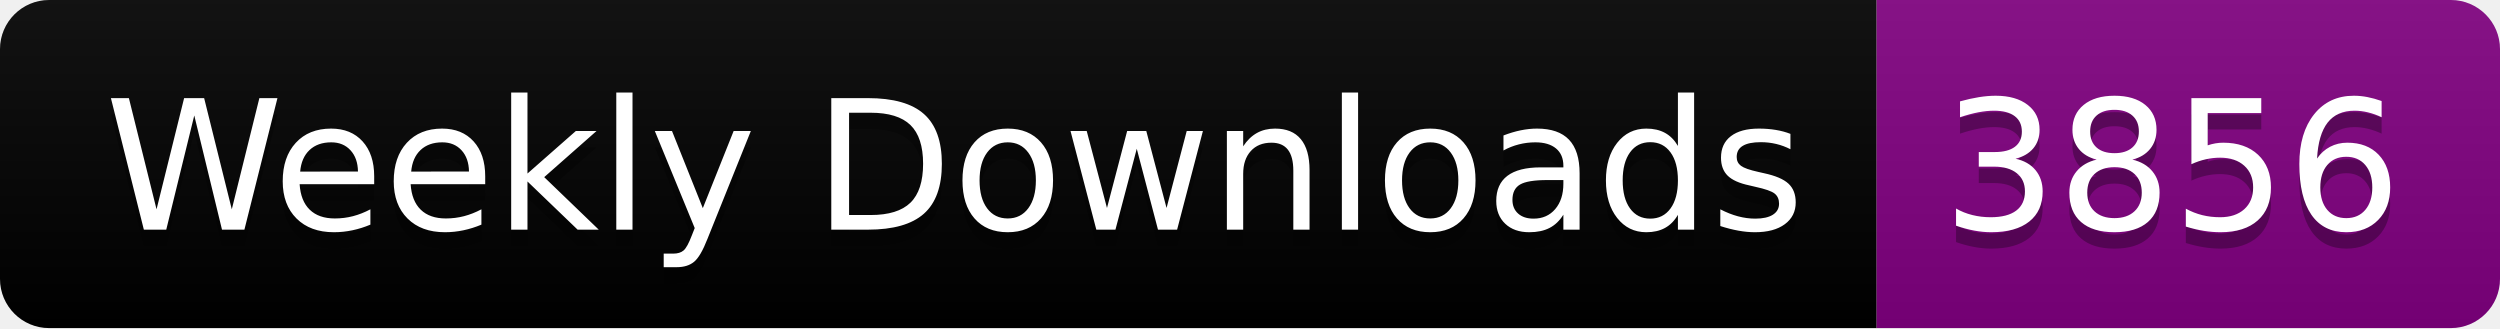
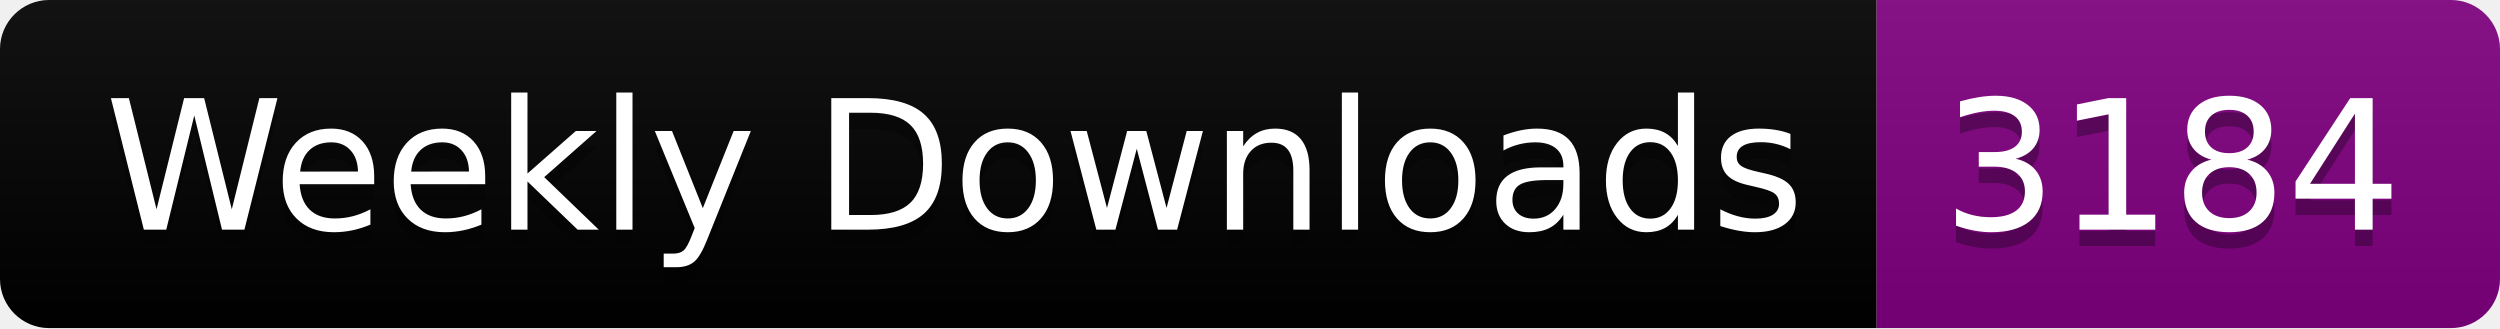
<svg xmlns="http://www.w3.org/2000/svg" width="152.4" height="20">
  <linearGradient id="smooth" x2="0" y2="100%">
    <stop offset="0" stop-color="#bbb" stop-opacity=".1" />
    <stop offset="1" stop-opacity=".1" />
  </linearGradient>
  <clipPath id="round">
    <rect width="152.4" height="20" rx="3" fill="#fff" />
  </clipPath>
  <g clip-path="url(#round)">
    <rect width="114.4" height="20" fill="black" />
    <rect x="114.4" width="38.0" height="20" fill="purple" />
    <rect width="152.4" height="20" fill="url(#smooth)" />
  </g>
  <g fill="#fff" text-anchor="middle" font-family="DejaVu Sans,Verdana,Geneva,sans-serif" font-size="110">
    <text x="582.0" y="150" fill="#010101" fill-opacity=".3" transform="scale(0.1)" textLength="1044.0" lengthAdjust="spacing">Weekly Downloads</text>
    <text x="582.0" y="140" transform="scale(0.1)" textLength="1044.0" lengthAdjust="spacing">Weekly Downloads</text>
-     <text x="1324.0" y="150" fill="#010101" fill-opacity=".3" transform="scale(0.1)" textLength="280.0" lengthAdjust="spacing">3856</text>
-     <text x="1324.0" y="140" transform="scale(0.1)" textLength="280.0" lengthAdjust="spacing">3856</text>
+     <text x="1324.0" y="150" fill="#010101" fill-opacity=".3" transform="scale(0.1)" textLength="280.0" lengthAdjust="spacing">3184</text>
+     <text x="1324.0" y="140" transform="scale(0.1)" textLength="280.0" lengthAdjust="spacing">3184</text>
  </g>
</svg>
